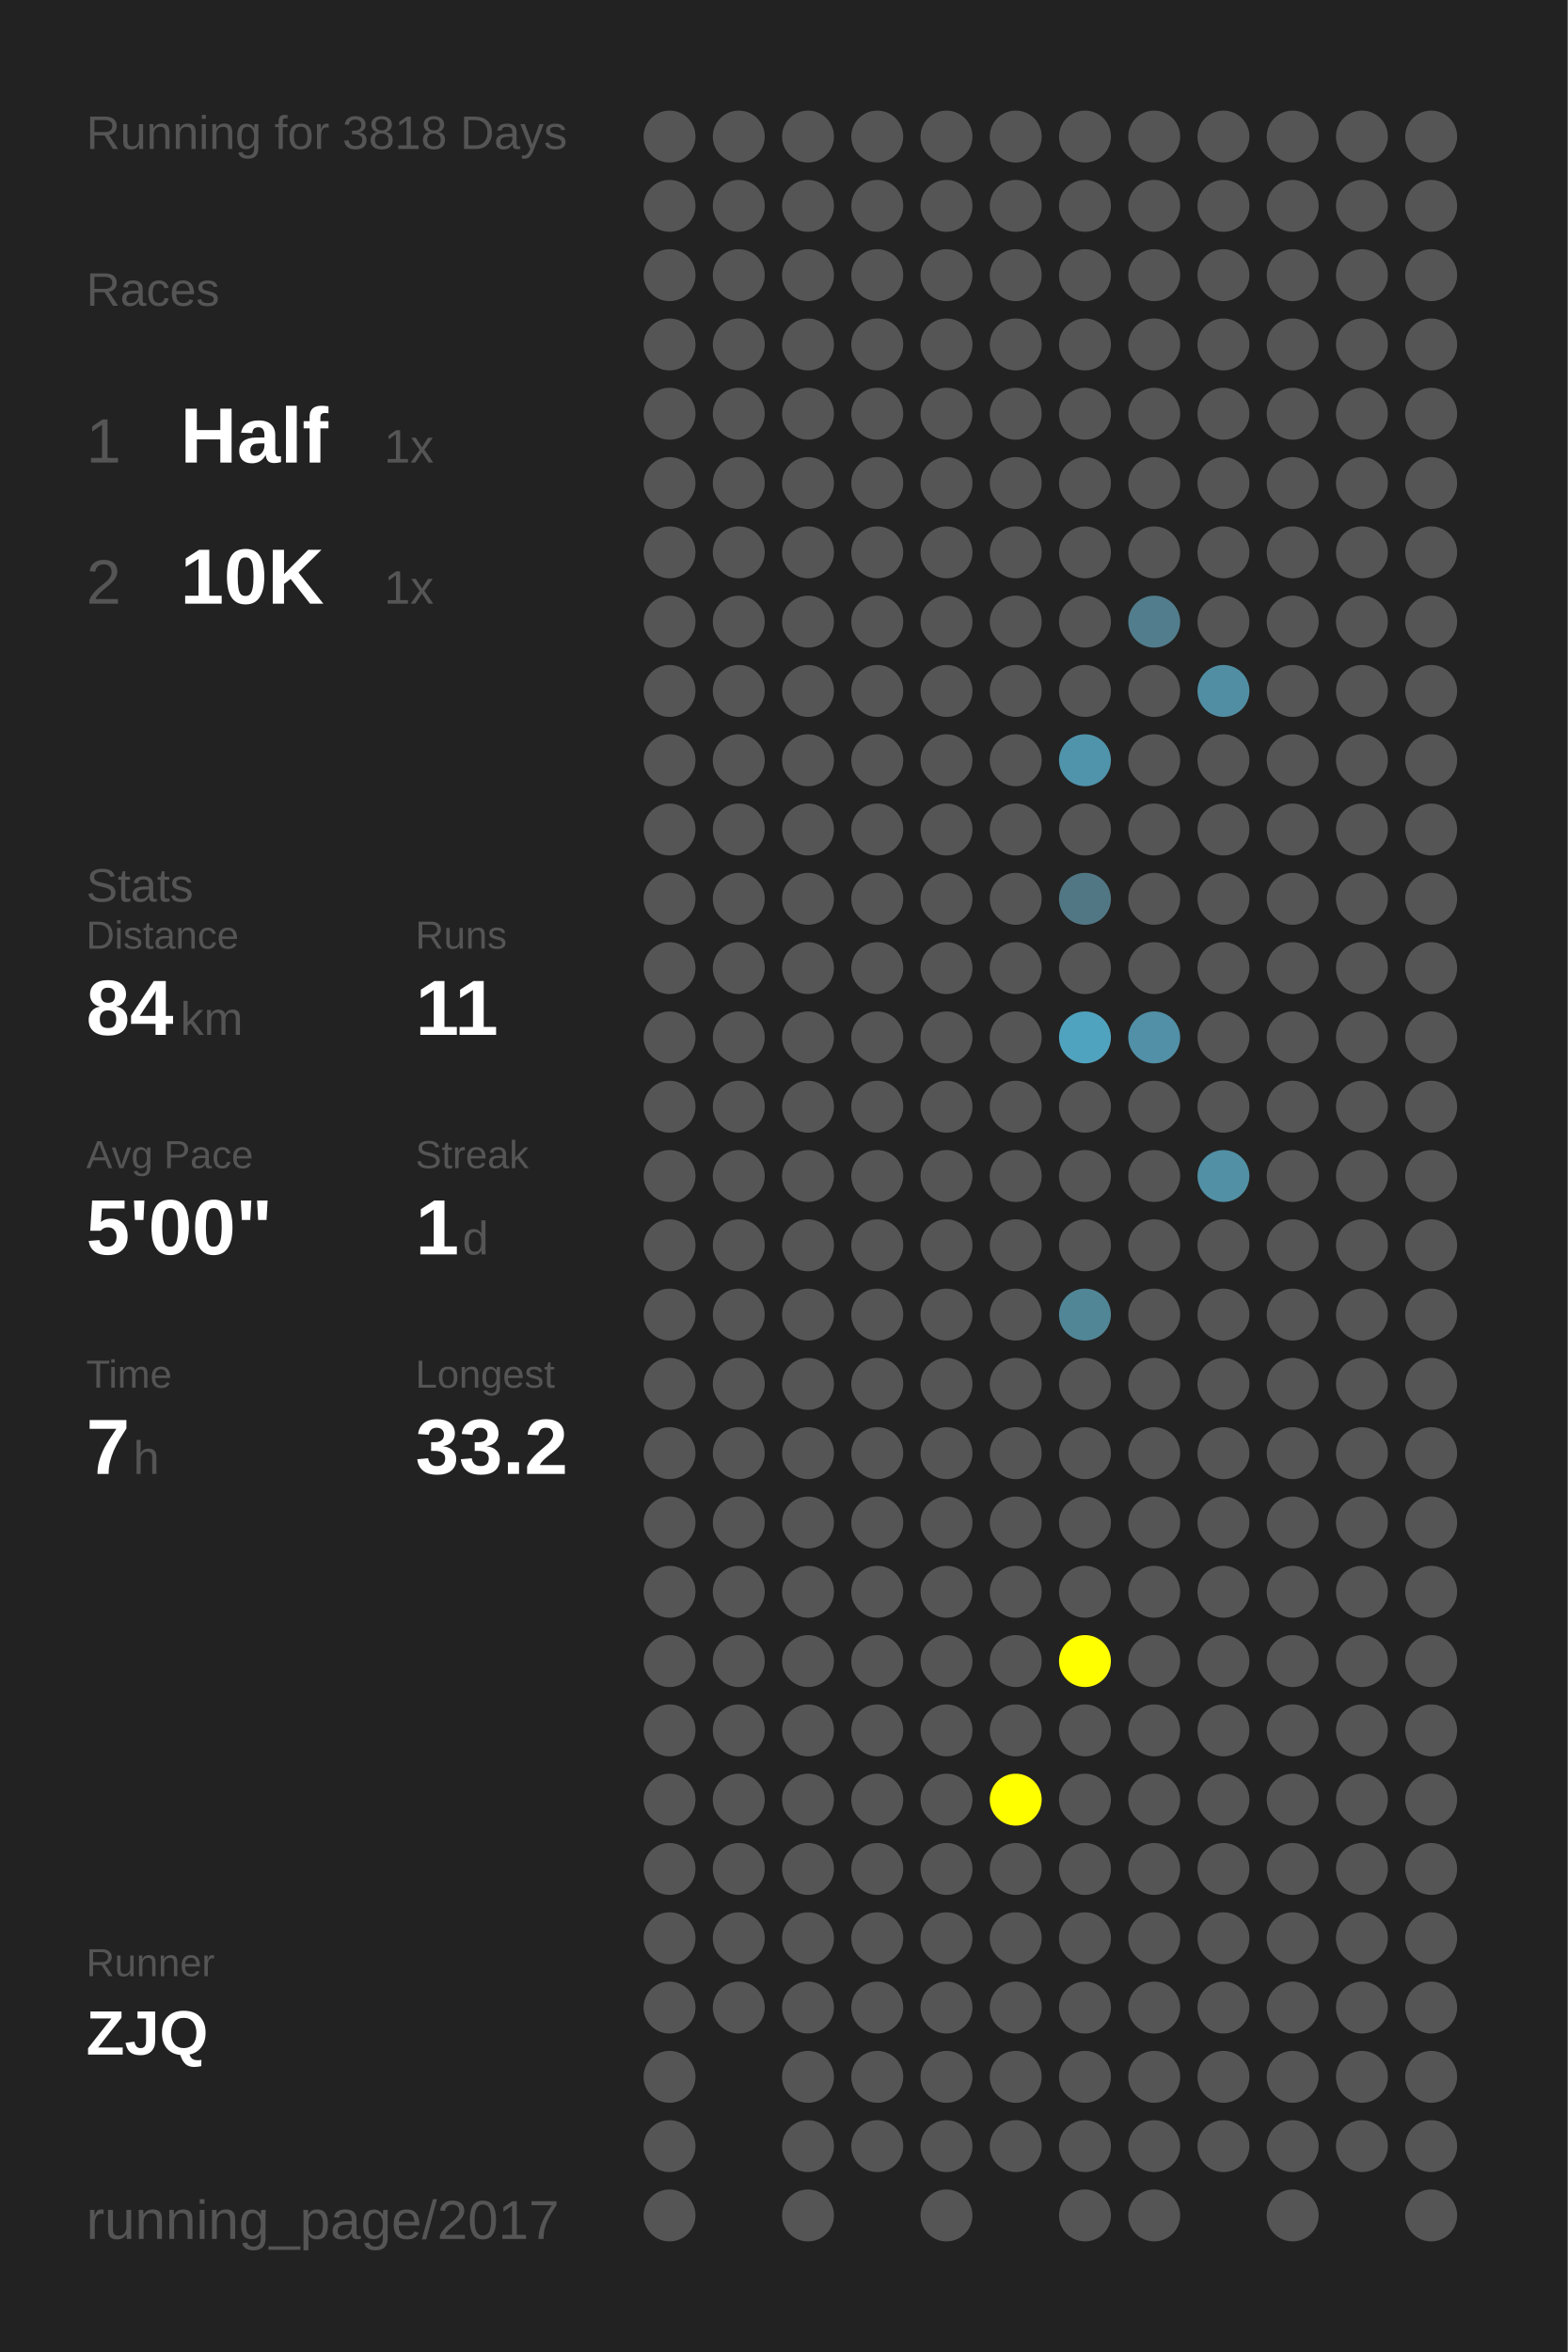
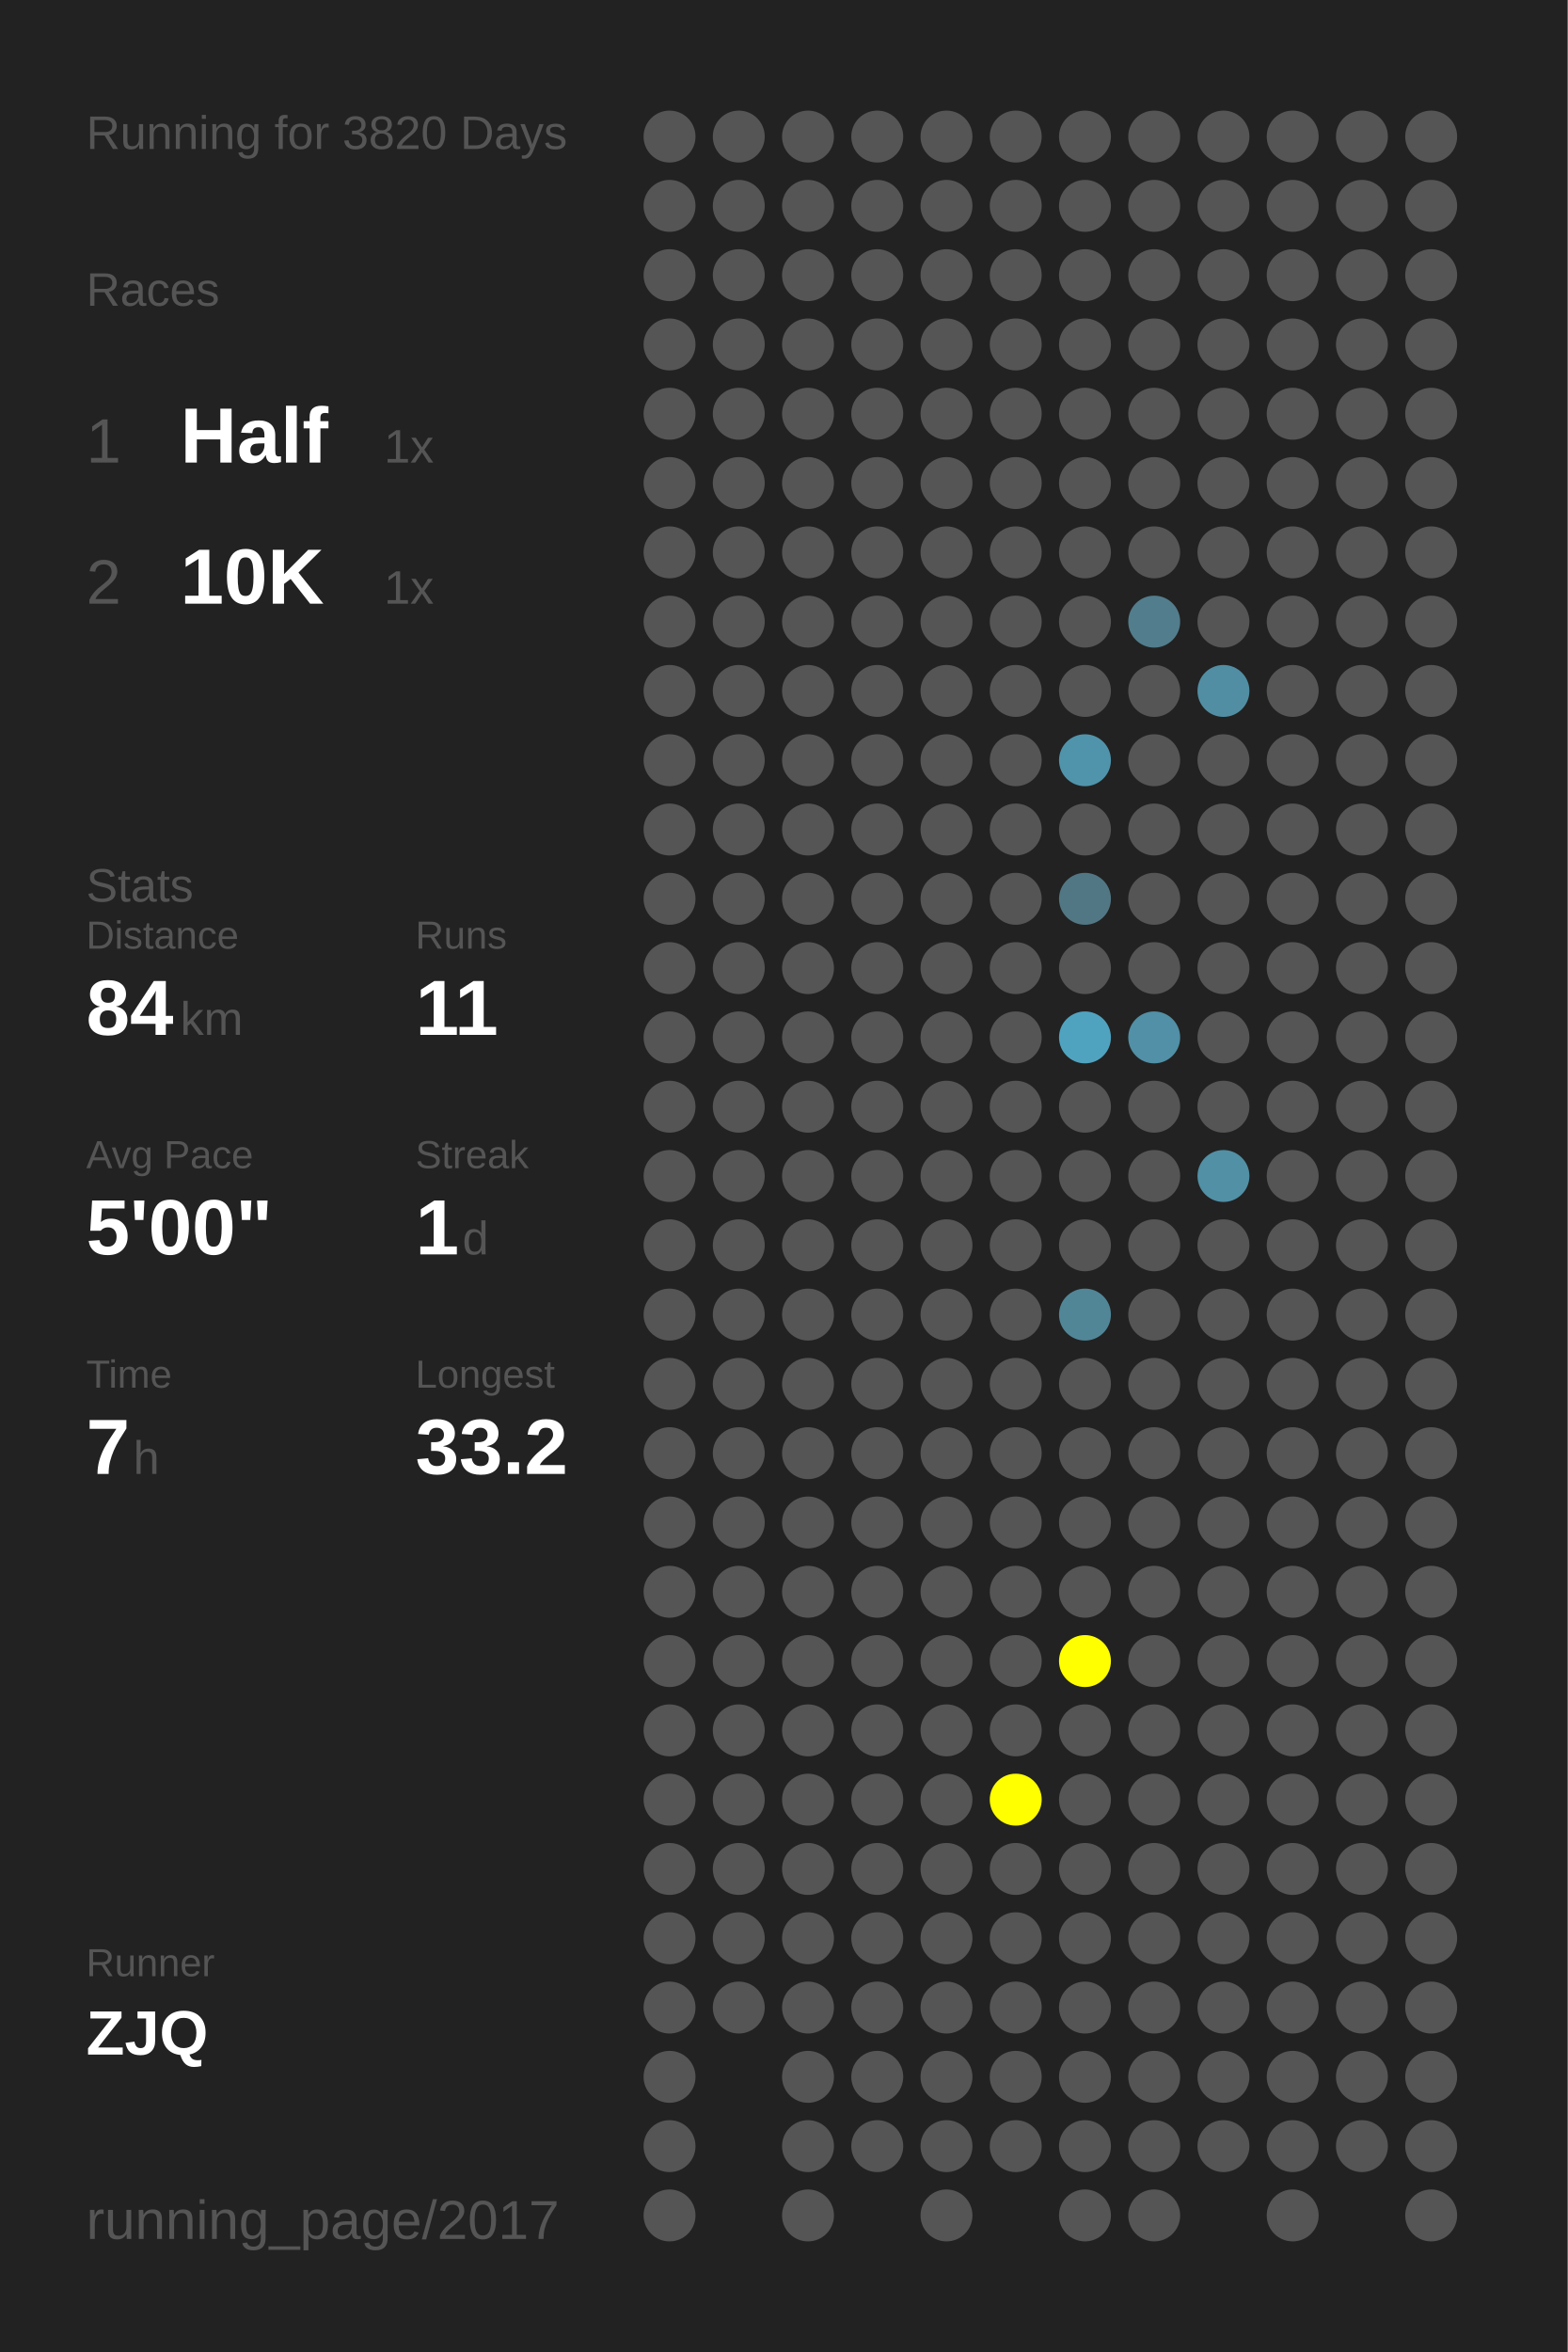
<svg xmlns="http://www.w3.org/2000/svg" baseProfile="full" height="300mm" version="1.1" viewBox="0,0,200,300" width="200mm">
  <defs />
  <rect fill="#222222" height="300" width="200" x="0" y="0" />
-   <text fill="#555555" style="font-size:6px; font-family:Arial;" x="11" y="19">Running for 3818 Days</text>
+   <text fill="#555555" style="font-size:6px; font-family:Arial;" x="11" y="19">Running for 3820 Days</text>
  <text fill="#555555" style="font-size:6px; font-family:Arial;" x="11" y="39">Races</text>
  <text fill="#555555" style="font-size:8px; font-family:Arial;" x="11" y="59">1</text>
  <text fill="#FFFFFF" style="font-size:10px; font-family:Arial; font-weight:bold;" x="23" y="59">Half</text>
  <text fill="#555555" style="font-size:6px; font-family:Arial;" x="49" y="59">1x</text>
  <text fill="#555555" style="font-size:8px; font-family:Arial;" x="11" y="77">2</text>
  <text fill="#FFFFFF" style="font-size:10px; font-family:Arial; font-weight:bold;" x="23" y="77">10K</text>
  <text fill="#555555" style="font-size:6px; font-family:Arial;" x="49" y="77">1x</text>
  <text fill="#555555" style="font-size:6px; font-family:Arial;" x="11" y="115">Stats</text>
  <text fill="#555555" style="font-size:5px; font-family:Arial;" x="11" y="121">Distance</text>
  <text fill="#FFFFFF" style="font-size:10px; font-family:Arial; font-weight:bold;" x="11" y="132">84</text>
  <text fill="#555555" style="font-size:6px; font-family:Arial;" x="23" y="132">km</text>
  <text fill="#555555" style="font-size:5px; font-family:Arial;" x="53" y="121">Runs</text>
  <text fill="#FFFFFF" style="font-size:10px; font-family:Arial; font-weight:bold;" x="53" y="132">11</text>
  <text fill="#555555" style="font-size:5px; font-family:Arial;" x="11" y="149">Avg Pace</text>
  <text fill="#FFFFFF" style="font-size:10px; font-family:Arial; font-weight:bold;" x="11" y="160">5'00"</text>
  <text fill="#555555" style="font-size:5px; font-family:Arial;" x="53" y="149">Streak</text>
  <text fill="#FFFFFF" style="font-size:10px; font-family:Arial; font-weight:bold;" x="53" y="160">1</text>
  <text fill="#555555" style="font-size:6px; font-family:Arial;" x="59" y="160">d</text>
  <text fill="#555555" style="font-size:5px; font-family:Arial;" x="11" y="177">Time</text>
  <text fill="#FFFFFF" style="font-size:10px; font-family:Arial; font-weight:bold;" x="11" y="188">7</text>
  <text fill="#555555" style="font-size:6px; font-family:Arial;" x="17" y="188">h</text>
  <text fill="#555555" style="font-size:5px; font-family:Arial;" x="53" y="177">Longest</text>
  <text fill="#FFFFFF" style="font-size:10px; font-family:Arial; font-weight:bold;" x="53" y="188">33.2</text>
  <text fill="#555555" style="font-size:5px; font-family:Arial;" x="11" y="252.065">Runner</text>
  <text fill="#FFFFFF" style="font-size:8px; font-family:Arial; font-weight:bold;" x="11" y="262.065">ZJQ</text>
  <text fill="#555555" style="font-size:7px; font-family:Arial;" x="11" y="285.581">running_page/2017</text>
  <circle cx="85.417" cy="17.419" fill="#555555" r="3.312" />
  <circle cx="85.417" cy="26.258" fill="#555555" r="3.312" />
  <circle cx="85.417" cy="35.097" fill="#555555" r="3.312" />
  <circle cx="85.417" cy="43.935" fill="#555555" r="3.312" />
  <circle cx="85.417" cy="52.774" fill="#555555" r="3.312" />
  <circle cx="85.417" cy="61.613" fill="#555555" r="3.312" />
  <circle cx="85.417" cy="70.452" fill="#555555" r="3.312" />
  <circle cx="85.417" cy="79.29" fill="#555555" r="3.312" />
  <circle cx="85.417" cy="88.129" fill="#555555" r="3.312" />
  <circle cx="85.417" cy="96.968" fill="#555555" r="3.312" />
  <circle cx="85.417" cy="105.806" fill="#555555" r="3.312" />
  <circle cx="85.417" cy="114.645" fill="#555555" r="3.312" />
  <circle cx="85.417" cy="123.484" fill="#555555" r="3.312" />
  <circle cx="85.417" cy="132.323" fill="#555555" r="3.312" />
  <circle cx="85.417" cy="141.161" fill="#555555" r="3.312" />
  <circle cx="85.417" cy="150" fill="#555555" r="3.312" />
  <circle cx="85.417" cy="158.839" fill="#555555" r="3.312" />
  <circle cx="85.417" cy="167.677" fill="#555555" r="3.312" />
  <circle cx="85.417" cy="176.516" fill="#555555" r="3.312" />
  <circle cx="85.417" cy="185.355" fill="#555555" r="3.312" />
  <circle cx="85.417" cy="194.194" fill="#555555" r="3.312" />
  <circle cx="85.417" cy="203.032" fill="#555555" r="3.312" />
  <circle cx="85.417" cy="211.871" fill="#555555" r="3.312" />
  <circle cx="85.417" cy="220.71" fill="#555555" r="3.312" />
  <circle cx="85.417" cy="229.548" fill="#555555" r="3.312" />
  <circle cx="85.417" cy="238.387" fill="#555555" r="3.312" />
  <circle cx="85.417" cy="247.226" fill="#555555" r="3.312" />
  <circle cx="85.417" cy="256.065" fill="#555555" r="3.312" />
  <circle cx="85.417" cy="264.903" fill="#555555" r="3.312" />
  <circle cx="85.417" cy="273.742" fill="#555555" r="3.312" />
  <circle cx="85.417" cy="282.581" fill="#555555" r="3.312" />
  <circle cx="94.25" cy="17.419" fill="#555555" r="3.312" />
  <circle cx="94.25" cy="26.258" fill="#555555" r="3.312" />
  <circle cx="94.25" cy="35.097" fill="#555555" r="3.312" />
  <circle cx="94.25" cy="43.935" fill="#555555" r="3.312" />
  <circle cx="94.25" cy="52.774" fill="#555555" r="3.312" />
  <circle cx="94.25" cy="61.613" fill="#555555" r="3.312" />
  <circle cx="94.25" cy="70.452" fill="#555555" r="3.312" />
  <circle cx="94.25" cy="79.29" fill="#555555" r="3.312" />
  <circle cx="94.25" cy="88.129" fill="#555555" r="3.312" />
  <circle cx="94.25" cy="96.968" fill="#555555" r="3.312" />
  <circle cx="94.25" cy="105.806" fill="#555555" r="3.312" />
  <circle cx="94.25" cy="114.645" fill="#555555" r="3.312" />
  <circle cx="94.25" cy="123.484" fill="#555555" r="3.312" />
  <circle cx="94.25" cy="132.323" fill="#555555" r="3.312" />
  <circle cx="94.25" cy="141.161" fill="#555555" r="3.312" />
  <circle cx="94.25" cy="150" fill="#555555" r="3.312" />
  <circle cx="94.25" cy="158.839" fill="#555555" r="3.312" />
  <circle cx="94.25" cy="167.677" fill="#555555" r="3.312" />
  <circle cx="94.25" cy="176.516" fill="#555555" r="3.312" />
  <circle cx="94.25" cy="185.355" fill="#555555" r="3.312" />
  <circle cx="94.25" cy="194.194" fill="#555555" r="3.312" />
  <circle cx="94.25" cy="203.032" fill="#555555" r="3.312" />
  <circle cx="94.25" cy="211.871" fill="#555555" r="3.312" />
  <circle cx="94.25" cy="220.71" fill="#555555" r="3.312" />
  <circle cx="94.25" cy="229.548" fill="#555555" r="3.312" />
  <circle cx="94.25" cy="238.387" fill="#555555" r="3.312" />
  <circle cx="94.25" cy="247.226" fill="#555555" r="3.312" />
  <circle cx="94.25" cy="256.065" fill="#555555" r="3.312" />
  <circle cx="103.083" cy="17.419" fill="#555555" r="3.312" />
  <circle cx="103.083" cy="26.258" fill="#555555" r="3.312" />
  <circle cx="103.083" cy="35.097" fill="#555555" r="3.312" />
  <circle cx="103.083" cy="43.935" fill="#555555" r="3.312" />
  <circle cx="103.083" cy="52.774" fill="#555555" r="3.312" />
  <circle cx="103.083" cy="61.613" fill="#555555" r="3.312" />
  <circle cx="103.083" cy="70.452" fill="#555555" r="3.312" />
  <circle cx="103.083" cy="79.29" fill="#555555" r="3.312" />
  <circle cx="103.083" cy="88.129" fill="#555555" r="3.312" />
  <circle cx="103.083" cy="96.968" fill="#555555" r="3.312" />
  <circle cx="103.083" cy="105.806" fill="#555555" r="3.312" />
  <circle cx="103.083" cy="114.645" fill="#555555" r="3.312" />
  <circle cx="103.083" cy="123.484" fill="#555555" r="3.312" />
  <circle cx="103.083" cy="132.323" fill="#555555" r="3.312" />
  <circle cx="103.083" cy="141.161" fill="#555555" r="3.312" />
  <circle cx="103.083" cy="150" fill="#555555" r="3.312" />
  <circle cx="103.083" cy="158.839" fill="#555555" r="3.312" />
  <circle cx="103.083" cy="167.677" fill="#555555" r="3.312" />
  <circle cx="103.083" cy="176.516" fill="#555555" r="3.312" />
  <circle cx="103.083" cy="185.355" fill="#555555" r="3.312" />
  <circle cx="103.083" cy="194.194" fill="#555555" r="3.312" />
  <circle cx="103.083" cy="203.032" fill="#555555" r="3.312" />
  <circle cx="103.083" cy="211.871" fill="#555555" r="3.312" />
  <circle cx="103.083" cy="220.71" fill="#555555" r="3.312" />
  <circle cx="103.083" cy="229.548" fill="#555555" r="3.312" />
  <circle cx="103.083" cy="238.387" fill="#555555" r="3.312" />
  <circle cx="103.083" cy="247.226" fill="#555555" r="3.312" />
  <circle cx="103.083" cy="256.065" fill="#555555" r="3.312" />
  <circle cx="103.083" cy="264.903" fill="#555555" r="3.312" />
  <circle cx="103.083" cy="273.742" fill="#555555" r="3.312" />
  <circle cx="103.083" cy="282.581" fill="#555555" r="3.312" />
  <circle cx="111.917" cy="17.419" fill="#555555" r="3.312" />
  <circle cx="111.917" cy="26.258" fill="#555555" r="3.312" />
  <circle cx="111.917" cy="35.097" fill="#555555" r="3.312" />
  <circle cx="111.917" cy="43.935" fill="#555555" r="3.312" />
  <circle cx="111.917" cy="52.774" fill="#555555" r="3.312" />
  <circle cx="111.917" cy="61.613" fill="#555555" r="3.312" />
  <circle cx="111.917" cy="70.452" fill="#555555" r="3.312" />
  <circle cx="111.917" cy="79.29" fill="#555555" r="3.312" />
  <circle cx="111.917" cy="88.129" fill="#555555" r="3.312" />
  <circle cx="111.917" cy="96.968" fill="#555555" r="3.312" />
  <circle cx="111.917" cy="105.806" fill="#555555" r="3.312" />
  <circle cx="111.917" cy="114.645" fill="#555555" r="3.312" />
  <circle cx="111.917" cy="123.484" fill="#555555" r="3.312" />
  <circle cx="111.917" cy="132.323" fill="#555555" r="3.312" />
  <circle cx="111.917" cy="141.161" fill="#555555" r="3.312" />
  <circle cx="111.917" cy="150" fill="#555555" r="3.312" />
  <circle cx="111.917" cy="158.839" fill="#555555" r="3.312" />
  <circle cx="111.917" cy="167.677" fill="#555555" r="3.312" />
  <circle cx="111.917" cy="176.516" fill="#555555" r="3.312" />
  <circle cx="111.917" cy="185.355" fill="#555555" r="3.312" />
  <circle cx="111.917" cy="194.194" fill="#555555" r="3.312" />
  <circle cx="111.917" cy="203.032" fill="#555555" r="3.312" />
  <circle cx="111.917" cy="211.871" fill="#555555" r="3.312" />
  <circle cx="111.917" cy="220.71" fill="#555555" r="3.312" />
  <circle cx="111.917" cy="229.548" fill="#555555" r="3.312" />
  <circle cx="111.917" cy="238.387" fill="#555555" r="3.312" />
  <circle cx="111.917" cy="247.226" fill="#555555" r="3.312" />
  <circle cx="111.917" cy="256.065" fill="#555555" r="3.312" />
  <circle cx="111.917" cy="264.903" fill="#555555" r="3.312" />
  <circle cx="111.917" cy="273.742" fill="#555555" r="3.312" />
  <circle cx="120.75" cy="17.419" fill="#555555" r="3.312" />
  <circle cx="120.75" cy="26.258" fill="#555555" r="3.312" />
  <circle cx="120.75" cy="35.097" fill="#555555" r="3.312" />
  <circle cx="120.75" cy="43.935" fill="#555555" r="3.312" />
  <circle cx="120.75" cy="52.774" fill="#555555" r="3.312" />
  <circle cx="120.75" cy="61.613" fill="#555555" r="3.312" />
  <circle cx="120.75" cy="70.452" fill="#555555" r="3.312" />
  <circle cx="120.75" cy="79.29" fill="#555555" r="3.312" />
  <circle cx="120.75" cy="88.129" fill="#555555" r="3.312" />
  <circle cx="120.75" cy="96.968" fill="#555555" r="3.312" />
  <circle cx="120.75" cy="105.806" fill="#555555" r="3.312" />
  <circle cx="120.75" cy="114.645" fill="#555555" r="3.312" />
  <circle cx="120.75" cy="123.484" fill="#555555" r="3.312" />
  <circle cx="120.75" cy="132.323" fill="#555555" r="3.312" />
  <circle cx="120.75" cy="141.161" fill="#555555" r="3.312" />
  <circle cx="120.75" cy="150" fill="#555555" r="3.312" />
  <circle cx="120.75" cy="158.839" fill="#555555" r="3.312" />
  <circle cx="120.75" cy="167.677" fill="#555555" r="3.312" />
  <circle cx="120.75" cy="176.516" fill="#555555" r="3.312" />
  <circle cx="120.75" cy="185.355" fill="#555555" r="3.312" />
  <circle cx="120.75" cy="194.194" fill="#555555" r="3.312" />
  <circle cx="120.75" cy="203.032" fill="#555555" r="3.312" />
  <circle cx="120.75" cy="211.871" fill="#555555" r="3.312" />
  <circle cx="120.75" cy="220.71" fill="#555555" r="3.312" />
  <circle cx="120.75" cy="229.548" fill="#555555" r="3.312" />
  <circle cx="120.75" cy="238.387" fill="#555555" r="3.312" />
  <circle cx="120.75" cy="247.226" fill="#555555" r="3.312" />
  <circle cx="120.75" cy="256.065" fill="#555555" r="3.312" />
  <circle cx="120.75" cy="264.903" fill="#555555" r="3.312" />
  <circle cx="120.75" cy="273.742" fill="#555555" r="3.312" />
  <circle cx="120.75" cy="282.581" fill="#555555" r="3.312" />
  <circle cx="129.583" cy="17.419" fill="#555555" r="3.312" />
  <circle cx="129.583" cy="26.258" fill="#555555" r="3.312" />
  <circle cx="129.583" cy="35.097" fill="#555555" r="3.312" />
  <circle cx="129.583" cy="43.935" fill="#555555" r="3.312" />
  <circle cx="129.583" cy="52.774" fill="#555555" r="3.312" />
  <circle cx="129.583" cy="61.613" fill="#555555" r="3.312" />
  <circle cx="129.583" cy="70.452" fill="#555555" r="3.312" />
  <circle cx="129.583" cy="79.29" fill="#555555" r="3.312" />
  <circle cx="129.583" cy="88.129" fill="#555555" r="3.312" />
  <circle cx="129.583" cy="96.968" fill="#555555" r="3.312" />
  <circle cx="129.583" cy="105.806" fill="#555555" r="3.312" />
  <circle cx="129.583" cy="114.645" fill="#555555" r="3.312" />
  <circle cx="129.583" cy="123.484" fill="#555555" r="3.312" />
  <circle cx="129.583" cy="132.323" fill="#555555" r="3.312" />
  <circle cx="129.583" cy="141.161" fill="#555555" r="3.312" />
  <circle cx="129.583" cy="150" fill="#555555" r="3.312" />
  <circle cx="129.583" cy="158.839" fill="#555555" r="3.312" />
  <circle cx="129.583" cy="167.677" fill="#555555" r="3.312" />
  <circle cx="129.583" cy="176.516" fill="#555555" r="3.312" />
  <circle cx="129.583" cy="185.355" fill="#555555" r="3.312" />
  <circle cx="129.583" cy="194.194" fill="#555555" r="3.312" />
  <circle cx="129.583" cy="203.032" fill="#555555" r="3.312" />
  <circle cx="129.583" cy="211.871" fill="#555555" r="3.312" />
  <circle cx="129.583" cy="220.71" fill="#555555" r="3.312" />
  <circle cx="129.583" cy="229.548" fill="#FFFF00" r="3.312" />
  <circle cx="129.583" cy="238.387" fill="#555555" r="3.312" />
  <circle cx="129.583" cy="247.226" fill="#555555" r="3.312" />
  <circle cx="129.583" cy="256.065" fill="#555555" r="3.312" />
  <circle cx="129.583" cy="264.903" fill="#555555" r="3.312" />
  <circle cx="129.583" cy="273.742" fill="#555555" r="3.312" />
  <circle cx="138.417" cy="17.419" fill="#555555" r="3.312" />
  <circle cx="138.417" cy="26.258" fill="#555555" r="3.312" />
  <circle cx="138.417" cy="35.097" fill="#555555" r="3.312" />
  <circle cx="138.417" cy="43.935" fill="#555555" r="3.312" />
  <circle cx="138.417" cy="52.774" fill="#555555" r="3.312" />
  <circle cx="138.417" cy="61.613" fill="#555555" r="3.312" />
  <circle cx="138.417" cy="70.452" fill="#555555" r="3.312" />
  <circle cx="138.417" cy="79.29" fill="#555555" r="3.312" />
  <circle cx="138.417" cy="88.129" fill="#555555" r="3.312" />
  <circle cx="138.417" cy="96.968" fill="#5094ab" r="3.312" />
  <circle cx="138.417" cy="105.806" fill="#555555" r="3.312" />
  <circle cx="138.417" cy="114.645" fill="#527784" r="3.312" />
  <circle cx="138.417" cy="123.484" fill="#555555" r="3.312" />
  <circle cx="138.417" cy="132.323" fill="#50a3bf" r="3.312" />
  <circle cx="138.417" cy="141.161" fill="#555555" r="3.312" />
  <circle cx="138.417" cy="150" fill="#555555" r="3.312" />
  <circle cx="138.417" cy="158.839" fill="#555555" r="3.312" />
  <circle cx="138.417" cy="167.677" fill="#518697" r="3.312" />
  <circle cx="138.417" cy="176.516" fill="#555555" r="3.312" />
  <circle cx="138.417" cy="185.355" fill="#555555" r="3.312" />
  <circle cx="138.417" cy="194.194" fill="#555555" r="3.312" />
  <circle cx="138.417" cy="203.032" fill="#555555" r="3.312" />
  <circle cx="138.417" cy="211.871" fill="#FFFF00" r="3.312" />
  <circle cx="138.417" cy="220.71" fill="#555555" r="3.312" />
  <circle cx="138.417" cy="229.548" fill="#555555" r="3.312" />
  <circle cx="138.417" cy="238.387" fill="#555555" r="3.312" />
  <circle cx="138.417" cy="247.226" fill="#555555" r="3.312" />
  <circle cx="138.417" cy="256.065" fill="#555555" r="3.312" />
  <circle cx="138.417" cy="264.903" fill="#555555" r="3.312" />
  <circle cx="138.417" cy="273.742" fill="#555555" r="3.312" />
  <circle cx="138.417" cy="282.581" fill="#555555" r="3.312" />
  <circle cx="147.25" cy="17.419" fill="#555555" r="3.312" />
  <circle cx="147.25" cy="26.258" fill="#555555" r="3.312" />
  <circle cx="147.25" cy="35.097" fill="#555555" r="3.312" />
  <circle cx="147.25" cy="43.935" fill="#555555" r="3.312" />
  <circle cx="147.25" cy="52.774" fill="#555555" r="3.312" />
  <circle cx="147.25" cy="61.613" fill="#555555" r="3.312" />
  <circle cx="147.25" cy="70.452" fill="#555555" r="3.312" />
  <circle cx="147.25" cy="79.29" fill="#527d8c" r="3.312" />
  <circle cx="147.25" cy="88.129" fill="#555555" r="3.312" />
  <circle cx="147.25" cy="96.968" fill="#555555" r="3.312" />
  <circle cx="147.25" cy="105.806" fill="#555555" r="3.312" />
  <circle cx="147.25" cy="114.645" fill="#555555" r="3.312" />
  <circle cx="147.25" cy="123.484" fill="#555555" r="3.312" />
  <circle cx="147.25" cy="132.323" fill="#5190a6" r="3.312" />
  <circle cx="147.25" cy="141.161" fill="#555555" r="3.312" />
  <circle cx="147.25" cy="150" fill="#555555" r="3.312" />
  <circle cx="147.25" cy="158.839" fill="#555555" r="3.312" />
  <circle cx="147.25" cy="167.677" fill="#555555" r="3.312" />
  <circle cx="147.25" cy="176.516" fill="#555555" r="3.312" />
  <circle cx="147.25" cy="185.355" fill="#555555" r="3.312" />
  <circle cx="147.25" cy="194.194" fill="#555555" r="3.312" />
  <circle cx="147.25" cy="203.032" fill="#555555" r="3.312" />
  <circle cx="147.25" cy="211.871" fill="#555555" r="3.312" />
  <circle cx="147.25" cy="220.71" fill="#555555" r="3.312" />
  <circle cx="147.25" cy="229.548" fill="#555555" r="3.312" />
  <circle cx="147.25" cy="238.387" fill="#555555" r="3.312" />
  <circle cx="147.25" cy="247.226" fill="#555555" r="3.312" />
  <circle cx="147.25" cy="256.065" fill="#555555" r="3.312" />
  <circle cx="147.25" cy="264.903" fill="#555555" r="3.312" />
  <circle cx="147.25" cy="273.742" fill="#555555" r="3.312" />
  <circle cx="147.25" cy="282.581" fill="#555555" r="3.312" />
  <circle cx="156.083" cy="17.419" fill="#555555" r="3.312" />
  <circle cx="156.083" cy="26.258" fill="#555555" r="3.312" />
  <circle cx="156.083" cy="35.097" fill="#555555" r="3.312" />
  <circle cx="156.083" cy="43.935" fill="#555555" r="3.312" />
  <circle cx="156.083" cy="52.774" fill="#555555" r="3.312" />
  <circle cx="156.083" cy="61.613" fill="#555555" r="3.312" />
  <circle cx="156.083" cy="70.452" fill="#555555" r="3.312" />
  <circle cx="156.083" cy="79.29" fill="#555555" r="3.312" />
  <circle cx="156.083" cy="88.129" fill="#518ea3" r="3.312" />
  <circle cx="156.083" cy="96.968" fill="#555555" r="3.312" />
  <circle cx="156.083" cy="105.806" fill="#555555" r="3.312" />
  <circle cx="156.083" cy="114.645" fill="#555555" r="3.312" />
  <circle cx="156.083" cy="123.484" fill="#555555" r="3.312" />
  <circle cx="156.083" cy="132.323" fill="#555555" r="3.312" />
  <circle cx="156.083" cy="141.161" fill="#555555" r="3.312" />
  <circle cx="156.083" cy="150" fill="#5190a5" r="3.312" />
  <circle cx="156.083" cy="158.839" fill="#555555" r="3.312" />
  <circle cx="156.083" cy="167.677" fill="#555555" r="3.312" />
  <circle cx="156.083" cy="176.516" fill="#555555" r="3.312" />
  <circle cx="156.083" cy="185.355" fill="#555555" r="3.312" />
  <circle cx="156.083" cy="194.194" fill="#555555" r="3.312" />
  <circle cx="156.083" cy="203.032" fill="#555555" r="3.312" />
  <circle cx="156.083" cy="211.871" fill="#555555" r="3.312" />
  <circle cx="156.083" cy="220.71" fill="#555555" r="3.312" />
  <circle cx="156.083" cy="229.548" fill="#555555" r="3.312" />
  <circle cx="156.083" cy="238.387" fill="#555555" r="3.312" />
  <circle cx="156.083" cy="247.226" fill="#555555" r="3.312" />
  <circle cx="156.083" cy="256.065" fill="#555555" r="3.312" />
  <circle cx="156.083" cy="264.903" fill="#555555" r="3.312" />
  <circle cx="156.083" cy="273.742" fill="#555555" r="3.312" />
  <circle cx="164.917" cy="17.419" fill="#555555" r="3.312" />
  <circle cx="164.917" cy="26.258" fill="#555555" r="3.312" />
  <circle cx="164.917" cy="35.097" fill="#555555" r="3.312" />
  <circle cx="164.917" cy="43.935" fill="#555555" r="3.312" />
  <circle cx="164.917" cy="52.774" fill="#555555" r="3.312" />
  <circle cx="164.917" cy="61.613" fill="#555555" r="3.312" />
  <circle cx="164.917" cy="70.452" fill="#555555" r="3.312" />
  <circle cx="164.917" cy="79.29" fill="#555555" r="3.312" />
  <circle cx="164.917" cy="88.129" fill="#555555" r="3.312" />
  <circle cx="164.917" cy="96.968" fill="#555555" r="3.312" />
  <circle cx="164.917" cy="105.806" fill="#555555" r="3.312" />
  <circle cx="164.917" cy="114.645" fill="#555555" r="3.312" />
  <circle cx="164.917" cy="123.484" fill="#555555" r="3.312" />
  <circle cx="164.917" cy="132.323" fill="#555555" r="3.312" />
  <circle cx="164.917" cy="141.161" fill="#555555" r="3.312" />
  <circle cx="164.917" cy="150" fill="#555555" r="3.312" />
  <circle cx="164.917" cy="158.839" fill="#555555" r="3.312" />
  <circle cx="164.917" cy="167.677" fill="#555555" r="3.312" />
  <circle cx="164.917" cy="176.516" fill="#555555" r="3.312" />
  <circle cx="164.917" cy="185.355" fill="#555555" r="3.312" />
  <circle cx="164.917" cy="194.194" fill="#555555" r="3.312" />
  <circle cx="164.917" cy="203.032" fill="#555555" r="3.312" />
  <circle cx="164.917" cy="211.871" fill="#555555" r="3.312" />
  <circle cx="164.917" cy="220.71" fill="#555555" r="3.312" />
  <circle cx="164.917" cy="229.548" fill="#555555" r="3.312" />
  <circle cx="164.917" cy="238.387" fill="#555555" r="3.312" />
  <circle cx="164.917" cy="247.226" fill="#555555" r="3.312" />
  <circle cx="164.917" cy="256.065" fill="#555555" r="3.312" />
  <circle cx="164.917" cy="264.903" fill="#555555" r="3.312" />
  <circle cx="164.917" cy="273.742" fill="#555555" r="3.312" />
  <circle cx="164.917" cy="282.581" fill="#555555" r="3.312" />
  <circle cx="173.75" cy="17.419" fill="#555555" r="3.312" />
  <circle cx="173.75" cy="26.258" fill="#555555" r="3.312" />
  <circle cx="173.75" cy="35.097" fill="#555555" r="3.312" />
  <circle cx="173.75" cy="43.935" fill="#555555" r="3.312" />
  <circle cx="173.75" cy="52.774" fill="#555555" r="3.312" />
  <circle cx="173.75" cy="61.613" fill="#555555" r="3.312" />
  <circle cx="173.75" cy="70.452" fill="#555555" r="3.312" />
  <circle cx="173.75" cy="79.29" fill="#555555" r="3.312" />
  <circle cx="173.75" cy="88.129" fill="#555555" r="3.312" />
  <circle cx="173.75" cy="96.968" fill="#555555" r="3.312" />
  <circle cx="173.75" cy="105.806" fill="#555555" r="3.312" />
  <circle cx="173.75" cy="114.645" fill="#555555" r="3.312" />
  <circle cx="173.75" cy="123.484" fill="#555555" r="3.312" />
  <circle cx="173.75" cy="132.323" fill="#555555" r="3.312" />
  <circle cx="173.75" cy="141.161" fill="#555555" r="3.312" />
  <circle cx="173.75" cy="150" fill="#555555" r="3.312" />
  <circle cx="173.75" cy="158.839" fill="#555555" r="3.312" />
  <circle cx="173.75" cy="167.677" fill="#555555" r="3.312" />
  <circle cx="173.75" cy="176.516" fill="#555555" r="3.312" />
  <circle cx="173.75" cy="185.355" fill="#555555" r="3.312" />
  <circle cx="173.75" cy="194.194" fill="#555555" r="3.312" />
  <circle cx="173.75" cy="203.032" fill="#555555" r="3.312" />
  <circle cx="173.75" cy="211.871" fill="#555555" r="3.312" />
  <circle cx="173.75" cy="220.71" fill="#555555" r="3.312" />
  <circle cx="173.75" cy="229.548" fill="#555555" r="3.312" />
  <circle cx="173.75" cy="238.387" fill="#555555" r="3.312" />
  <circle cx="173.75" cy="247.226" fill="#555555" r="3.312" />
  <circle cx="173.75" cy="256.065" fill="#555555" r="3.312" />
  <circle cx="173.75" cy="264.903" fill="#555555" r="3.312" />
  <circle cx="173.75" cy="273.742" fill="#555555" r="3.312" />
  <circle cx="182.583" cy="17.419" fill="#555555" r="3.312" />
  <circle cx="182.583" cy="26.258" fill="#555555" r="3.312" />
  <circle cx="182.583" cy="35.097" fill="#555555" r="3.312" />
  <circle cx="182.583" cy="43.935" fill="#555555" r="3.312" />
  <circle cx="182.583" cy="52.774" fill="#555555" r="3.312" />
  <circle cx="182.583" cy="61.613" fill="#555555" r="3.312" />
  <circle cx="182.583" cy="70.452" fill="#555555" r="3.312" />
  <circle cx="182.583" cy="79.29" fill="#555555" r="3.312" />
  <circle cx="182.583" cy="88.129" fill="#555555" r="3.312" />
  <circle cx="182.583" cy="96.968" fill="#555555" r="3.312" />
  <circle cx="182.583" cy="105.806" fill="#555555" r="3.312" />
  <circle cx="182.583" cy="114.645" fill="#555555" r="3.312" />
  <circle cx="182.583" cy="123.484" fill="#555555" r="3.312" />
  <circle cx="182.583" cy="132.323" fill="#555555" r="3.312" />
  <circle cx="182.583" cy="141.161" fill="#555555" r="3.312" />
  <circle cx="182.583" cy="150" fill="#555555" r="3.312" />
  <circle cx="182.583" cy="158.839" fill="#555555" r="3.312" />
  <circle cx="182.583" cy="167.677" fill="#555555" r="3.312" />
  <circle cx="182.583" cy="176.516" fill="#555555" r="3.312" />
  <circle cx="182.583" cy="185.355" fill="#555555" r="3.312" />
  <circle cx="182.583" cy="194.194" fill="#555555" r="3.312" />
  <circle cx="182.583" cy="203.032" fill="#555555" r="3.312" />
  <circle cx="182.583" cy="211.871" fill="#555555" r="3.312" />
  <circle cx="182.583" cy="220.71" fill="#555555" r="3.312" />
  <circle cx="182.583" cy="229.548" fill="#555555" r="3.312" />
  <circle cx="182.583" cy="238.387" fill="#555555" r="3.312" />
  <circle cx="182.583" cy="247.226" fill="#555555" r="3.312" />
  <circle cx="182.583" cy="256.065" fill="#555555" r="3.312" />
  <circle cx="182.583" cy="264.903" fill="#555555" r="3.312" />
  <circle cx="182.583" cy="273.742" fill="#555555" r="3.312" />
  <circle cx="182.583" cy="282.581" fill="#555555" r="3.312" />
</svg>
